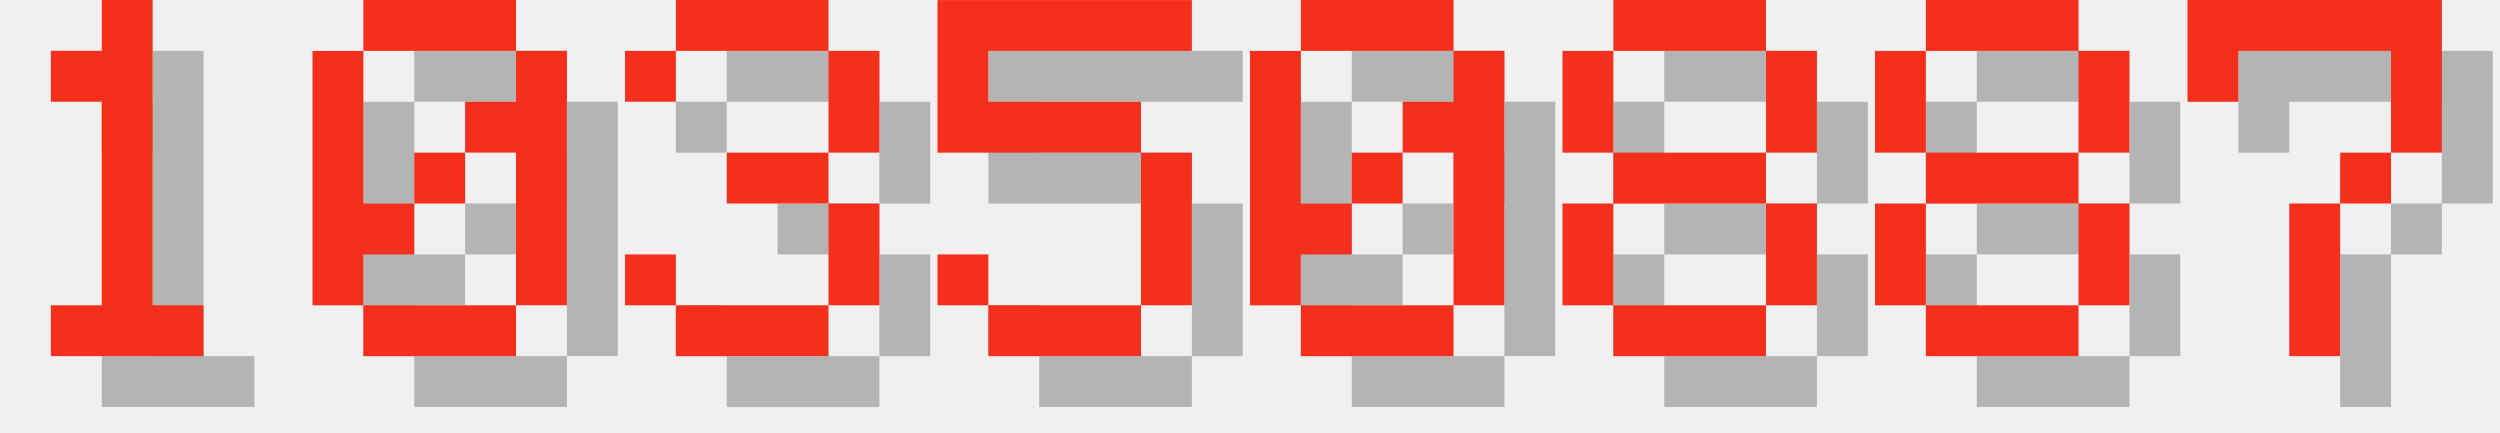
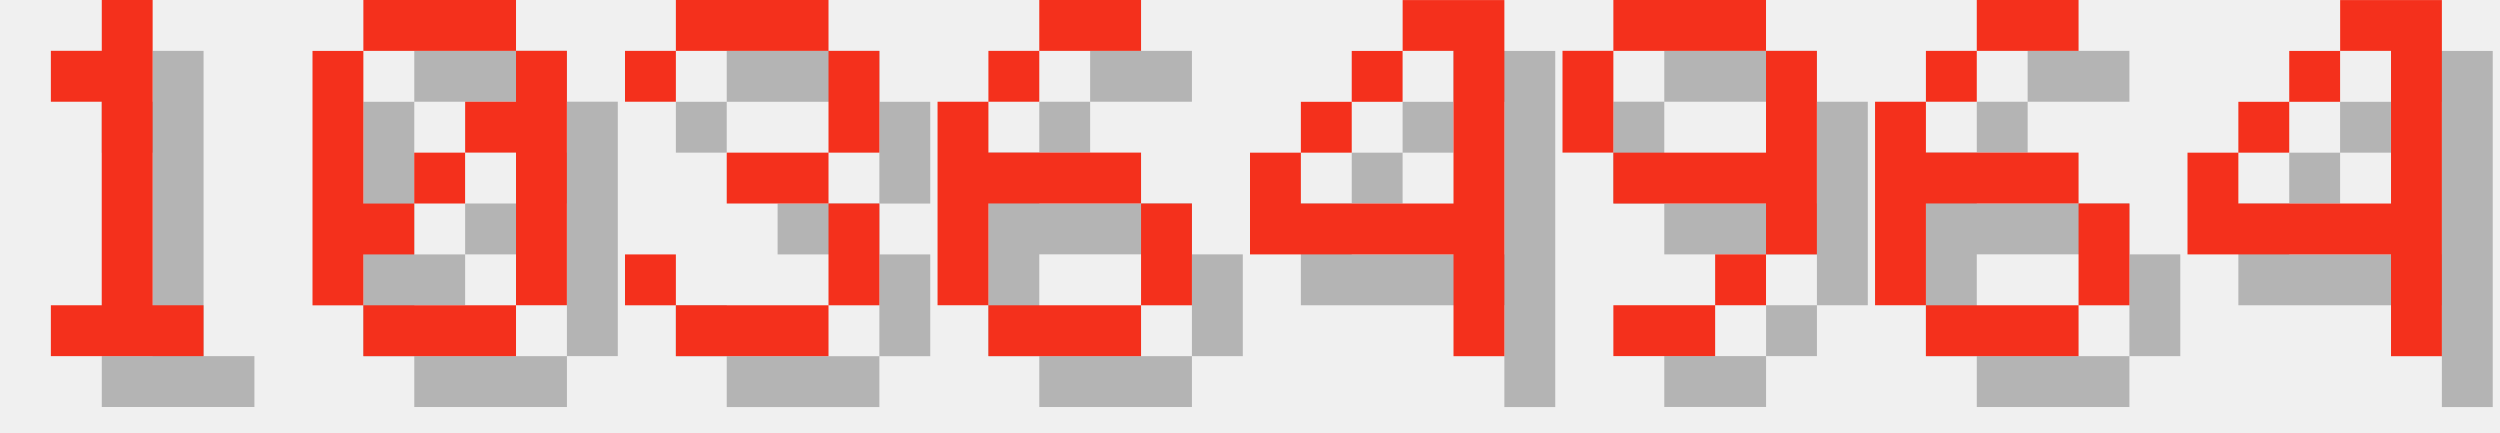
<svg xmlns="http://www.w3.org/2000/svg" version="1.1" width="208.0" height="36">
  <style>
        .text-foreground {
            fill: #F4301C;
        }
        .text-shadow {
            fill: #000000;
            fill-opacity: 0.25;
        }
    </style>
  <g class="digit" id="digit_1" transform="translate(0.0, 0), scale(4)">
    <path id="digit_1_shadow" class="text-shadow" d="m2.117 2.117v1.058h1.058v4.233h-1.058v1.058h3.175v-1.058h-1.058v-6.35h-1.058v1.058h-1.058z" fill-opacity=".5" style="paint-order:stroke fill markers" />
    <path id="digit_1_fg" class="text-foreground" d="m1.058 1.058v1.058h1.058v4.233h-1.058v1.058h3.175v-1.058h-1.058v-6.35h-1.058v1.058h-1.058z" fill="#fff" style="paint-order:stroke fill markers" />
  </g>
  <g class="digit" id="digit_0" transform="translate(26.0, 0), scale(4)">
    <path id="digit_0_shadow" class="text-shadow" d="m2.117 1.058v1.058h3.175v-1.058h-3.175zm3.175 1.058v1.058h-1.058v1.058h1.058v3.175h1.058v-5.292h-1.058zm0 5.292h-3.175v1.058h3.175v-1.058zm-3.175 0v-1.058h1.058v-1.058h-1.058v-3.175h-1.058v5.292h1.058zm1.058-2.117h1.058v-1.058h-1.058v1.058z" fill-opacity=".5" style="paint-order:stroke fill markers" />
    <path id="digit_0_fg" class="text-foreground" d="m1.058 0v1.058h3.175v-1.058h-3.175zm3.175 1.058v1.058h-1.058v1.058h1.058v3.175h1.058v-5.292h-1.058zm0 5.292h-3.175v1.058h3.175v-1.058zm-3.175 0v-1.058h1.058v-1.058h-1.058v-3.175h-1.058v5.292h1.058zm1.058-2.117h1.058v-1.058h-1.058v1.058z" fill="#fff" style="paint-order:stroke fill markers" />
  </g>
  <g class="digit" id="digit_3" transform="translate(52.0, 0), scale(4)">
    <path id="digit_3_shadow" class="text-shadow" d="m1.058 2.117v1.058h1.058v-1.058h3.175v2.117h-2.117v1.058h2.117v2.117h-3.175v-1.058h-1.058v1.058h1.058v1.058h3.175v-1.058h1.058v-2.117h-1.058v-1.058h1.058v-2.117h-1.058v-1.058h-3.175v1.058h-1.058z" fill-opacity=".5" style="paint-order:stroke fill markers" />
    <path id="digit_3_fg" class="text-foreground" d="m0 1.058v1.058h1.058v-1.058h3.175v2.117h-2.117v1.058h2.117v2.117h-3.175v-1.058h-1.058v1.058h1.058v1.058h3.175v-1.058h1.058v-2.117h-1.058v-1.058h1.058v-2.117h-1.058v-1.058h-3.175v1.058h-1.058z" fill="#fff" style="paint-order:stroke fill markers" />
  </g>
-   <g class="digit" id="digit_5" transform="translate(78.0, 0), scale(4)">
-     <path id="digit_5_shadow" class="text-shadow" d="m1.058 1.058v3.175h4.233v3.175h-3.175v-1.058h-1.058v1.058h1.058v1.058h3.175v-1.058h1.058v-3.175h-1.058v-1.058h-3.175v-1.058h4.233v-1.058h-5.292z" fill-opacity=".5" style="paint-order:stroke fill markers" />
-     <path id="digit_5_fg" class="text-foreground" d="m0 0v3.175h4.233v3.175h-3.175v-1.058h-1.058v1.058h1.058v1.058h3.175v-1.058h1.058v-3.175h-1.058v-1.058h-3.175v-1.058h4.233v-1.058h-5.292z" fill="#fff" style="paint-order:stroke fill markers" />
+   <g class="digit" id="digit_6" transform="translate(78.0, 0), scale(4)">
+     <path id="digit_6_shadow" class="text-shadow" d="m3.175 1.058v1.058h2.117v-1.058h-2.117zm0 1.058h-1.058v1.058h1.058v-1.058zm-1.058 1.058h-1.058v4.233h1.058v-2.117h3.175v-1.058h-3.175v-1.058zm3.175 2.117v2.117h1.058v-2.117h-1.058zm0 2.117h-3.175v1.058h3.175v-1.058z" fill-opacity=".5" style="paint-order:stroke fill markers" />
+     <path id="digit_6_fg" class="text-foreground" d="m2.117 0v1.058h2.117v-1.058h-2.117zm0 1.058h-1.058v1.058h1.058v-1.058zm-1.058 1.058h-1.058v4.233h1.058v-2.117h3.175v-1.058h-3.175v-1.058zm3.175 2.117v2.117h1.058v-2.117h-1.058zm0 2.117h-3.175v1.058h3.175v-1.058z" fill="#fff" style="paint-order:stroke fill markers" />
  </g>
-   <g class="digit" id="digit_0" transform="translate(104.0, 0), scale(4)">
-     <path id="digit_0_shadow" class="text-shadow" d="m2.117 1.058v1.058h3.175v-1.058h-3.175zm3.175 1.058v1.058h-1.058v1.058h1.058v3.175h1.058v-5.292h-1.058zm0 5.292h-3.175v1.058h3.175v-1.058zm-3.175 0v-1.058h1.058v-1.058h-1.058v-3.175h-1.058v5.292h1.058zm1.058-2.117h1.058v-1.058h-1.058v1.058z" fill-opacity=".5" style="paint-order:stroke fill markers" />
-     <path id="digit_0_fg" class="text-foreground" d="m1.058 0v1.058h3.175v-1.058h-3.175zm3.175 1.058v1.058h-1.058v1.058h1.058v3.175h1.058v-5.292h-1.058zm0 5.292h-3.175v1.058h3.175v-1.058zm-3.175 0v-1.058h1.058v-1.058h-1.058v-3.175h-1.058v5.292h1.058zm1.058-2.117h1.058v-1.058h-1.058v1.058z" fill="#fff" style="paint-order:stroke fill markers" />
+   <g class="digit" id="digit_4" transform="translate(104.0, 0), scale(4)">
+     <path id="digit_4_shadow" class="text-shadow" d="m4.233 1.058v1.058h1.058v3.175h-3.175v-1.058h-1.058v2.117h4.233v2.117h1.058v-7.408h-2.117zm-2.117 3.175h1.058v-1.058h-1.058v1.058zm1.058-1.058h1.058v-1.058h-1.058v1.058z" fill-opacity=".5" style="paint-order:stroke fill markers" />
+     <path id="digit_4_fg" class="text-foreground" d="m3.175 0v1.058h1.058v3.175h-3.175v-1.058h-1.058v2.117h4.233v2.117h1.058v-7.408h-2.117zm-2.117 3.175h1.058v-1.058h-1.058v1.058zm1.058-1.058h1.058v-1.058h-1.058v1.058z" fill="#fff" style="paint-order:stroke fill markers" />
  </g>
-   <g class="digit" id="digit_8" transform="translate(130.0, 0), scale(4)">
-     <path id="digit_8_shadow" class="text-shadow" d="m2.117 1.058v1.058h3.175v-1.058h-3.175zm3.175 1.058v2.117h1.058v-2.117h-1.058zm0 2.117h-3.175v1.058h3.175v-1.058zm0 1.058v2.117h1.058v-2.117h-1.058zm0 2.117h-3.175v1.058h3.175v-1.058zm-3.175 0v-2.117h-1.058v2.117h1.058zm0-3.175v-2.117h-1.058v2.117h1.058z" fill-opacity=".5" style="paint-order:stroke fill markers" />
-     <path id="digit_8_fg" class="text-foreground" d="m1.058 0v1.058h3.175v-1.058h-3.175zm3.175 1.058v2.117h1.058v-2.117h-1.058zm0 2.117h-3.175v1.058h3.175v-1.058zm0 1.058v2.117h1.058v-2.117h-1.058zm0 2.117h-3.175v1.058h3.175v-1.058zm-3.175 0v-2.117h-1.058v2.117h1.058zm0-3.175v-2.117h-1.058v2.117h1.058z" fill="#fff" style="paint-order:stroke fill markers" />
+   <g class="digit" id="digit_9" transform="translate(130.0, 0), scale(4)">
+     <path id="digit_9_shadow" class="text-shadow" d="m2.117 1.058v1.058h3.175v-1.058h-3.175zm3.175 1.058v2.117h-3.175v1.058h3.175v1.058h1.058v-4.233h-1.058zm0 4.233h-1.058v1.058h1.058v-1.058zm-1.058 1.058h-2.117v1.058h2.117v-1.058zm-2.117-3.175v-2.117h-1.058v2.117h1.058z" fill-opacity=".5" style="paint-order:stroke fill markers" />
+     <path id="digit_9_fg" class="text-foreground" d="m1.058 0v1.058h3.175v-1.058h-3.175zm3.175 1.058v2.117h-3.175v1.058h3.175v1.058h1.058v-4.233h-1.058zm0 4.233h-1.058v1.058h1.058v-1.058zm-1.058 1.058h-2.117v1.058h2.117v-1.058zm-2.117-3.175v-2.117h-1.058v2.117h1.058z" fill="#fff" style="paint-order:stroke fill markers" />
  </g>
-   <g class="digit" id="digit_8" transform="translate(156.0, 0), scale(4)">
-     <path id="digit_8_shadow" class="text-shadow" d="m2.117 1.058v1.058h3.175v-1.058h-3.175zm3.175 1.058v2.117h1.058v-2.117h-1.058zm0 2.117h-3.175v1.058h3.175v-1.058zm0 1.058v2.117h1.058v-2.117h-1.058zm0 2.117h-3.175v1.058h3.175v-1.058zm-3.175 0v-2.117h-1.058v2.117h1.058zm0-3.175v-2.117h-1.058v2.117h1.058z" fill-opacity=".5" style="paint-order:stroke fill markers" />
-     <path id="digit_8_fg" class="text-foreground" d="m1.058 0v1.058h3.175v-1.058h-3.175zm3.175 1.058v2.117h1.058v-2.117h-1.058zm0 2.117h-3.175v1.058h3.175v-1.058zm0 1.058v2.117h1.058v-2.117h-1.058zm0 2.117h-3.175v1.058h3.175v-1.058zm-3.175 0v-2.117h-1.058v2.117h1.058zm0-3.175v-2.117h-1.058v2.117h1.058z" fill="#fff" style="paint-order:stroke fill markers" />
+   <g class="digit" id="digit_6" transform="translate(156.0, 0), scale(4)">
+     <path id="digit_6_shadow" class="text-shadow" d="m3.175 1.058v1.058h2.117v-1.058h-2.117zm0 1.058h-1.058v1.058h1.058v-1.058zm-1.058 1.058h-1.058v4.233h1.058v-2.117h3.175v-1.058h-3.175v-1.058zm3.175 2.117v2.117h1.058v-2.117h-1.058zm0 2.117h-3.175v1.058h3.175v-1.058z" fill-opacity=".5" style="paint-order:stroke fill markers" />
+     <path id="digit_6_fg" class="text-foreground" d="m2.117 0v1.058h2.117v-1.058h-2.117zm0 1.058h-1.058v1.058h1.058v-1.058zm-1.058 1.058h-1.058v4.233h1.058v-2.117h3.175v-1.058h-3.175v-1.058zm3.175 2.117v2.117h1.058v-2.117h-1.058zm0 2.117h-3.175v1.058h3.175v-1.058z" fill="#fff" style="paint-order:stroke fill markers" />
  </g>
-   <g class="digit" id="digit_7" transform="translate(182.0, 0), scale(4)">
-     <path id="digit_7_shadow" class="text-shadow" d="m1.058 1.058 2e-6 2.117h1.058v-1.058h3.175v1.058l2e-7 1.058h-1.058v1.058h-1.058l4e-7 3.175 1.058 1e-7v-3.175h1.058v-1.058h1.058l5e-7 -1.058v-2.117z" fill-opacity=".5" style="paint-order:stroke fill markers" />
-     <path id="digit_7_fg" class="text-foreground" d="m0 0 2e-6 2.117h1.058v-1.058h3.175v1.058l2e-7 1.058h-1.058v1.058h-1.058l4e-7 3.175 1.058 1e-7v-3.175h1.058v-1.058h1.058l5e-7 -1.058v-2.117z" fill="#fff" style="paint-order:stroke fill markers" />
+   <g class="digit" id="digit_4" transform="translate(182.0, 0), scale(4)">
+     <path id="digit_4_shadow" class="text-shadow" d="m4.233 1.058v1.058h1.058v3.175h-3.175v-1.058h-1.058v2.117h4.233v2.117h1.058v-7.408h-2.117zm-2.117 3.175h1.058v-1.058h-1.058v1.058zm1.058-1.058h1.058v-1.058h-1.058v1.058z" fill-opacity=".5" style="paint-order:stroke fill markers" />
+     <path id="digit_4_fg" class="text-foreground" d="m3.175 0v1.058h1.058v3.175h-3.175v-1.058h-1.058v2.117h4.233v2.117h1.058v-7.408h-2.117zm-2.117 3.175h1.058v-1.058h-1.058v1.058zm1.058-1.058h1.058v-1.058h-1.058v1.058z" fill="#fff" style="paint-order:stroke fill markers" />
  </g>
</svg>
